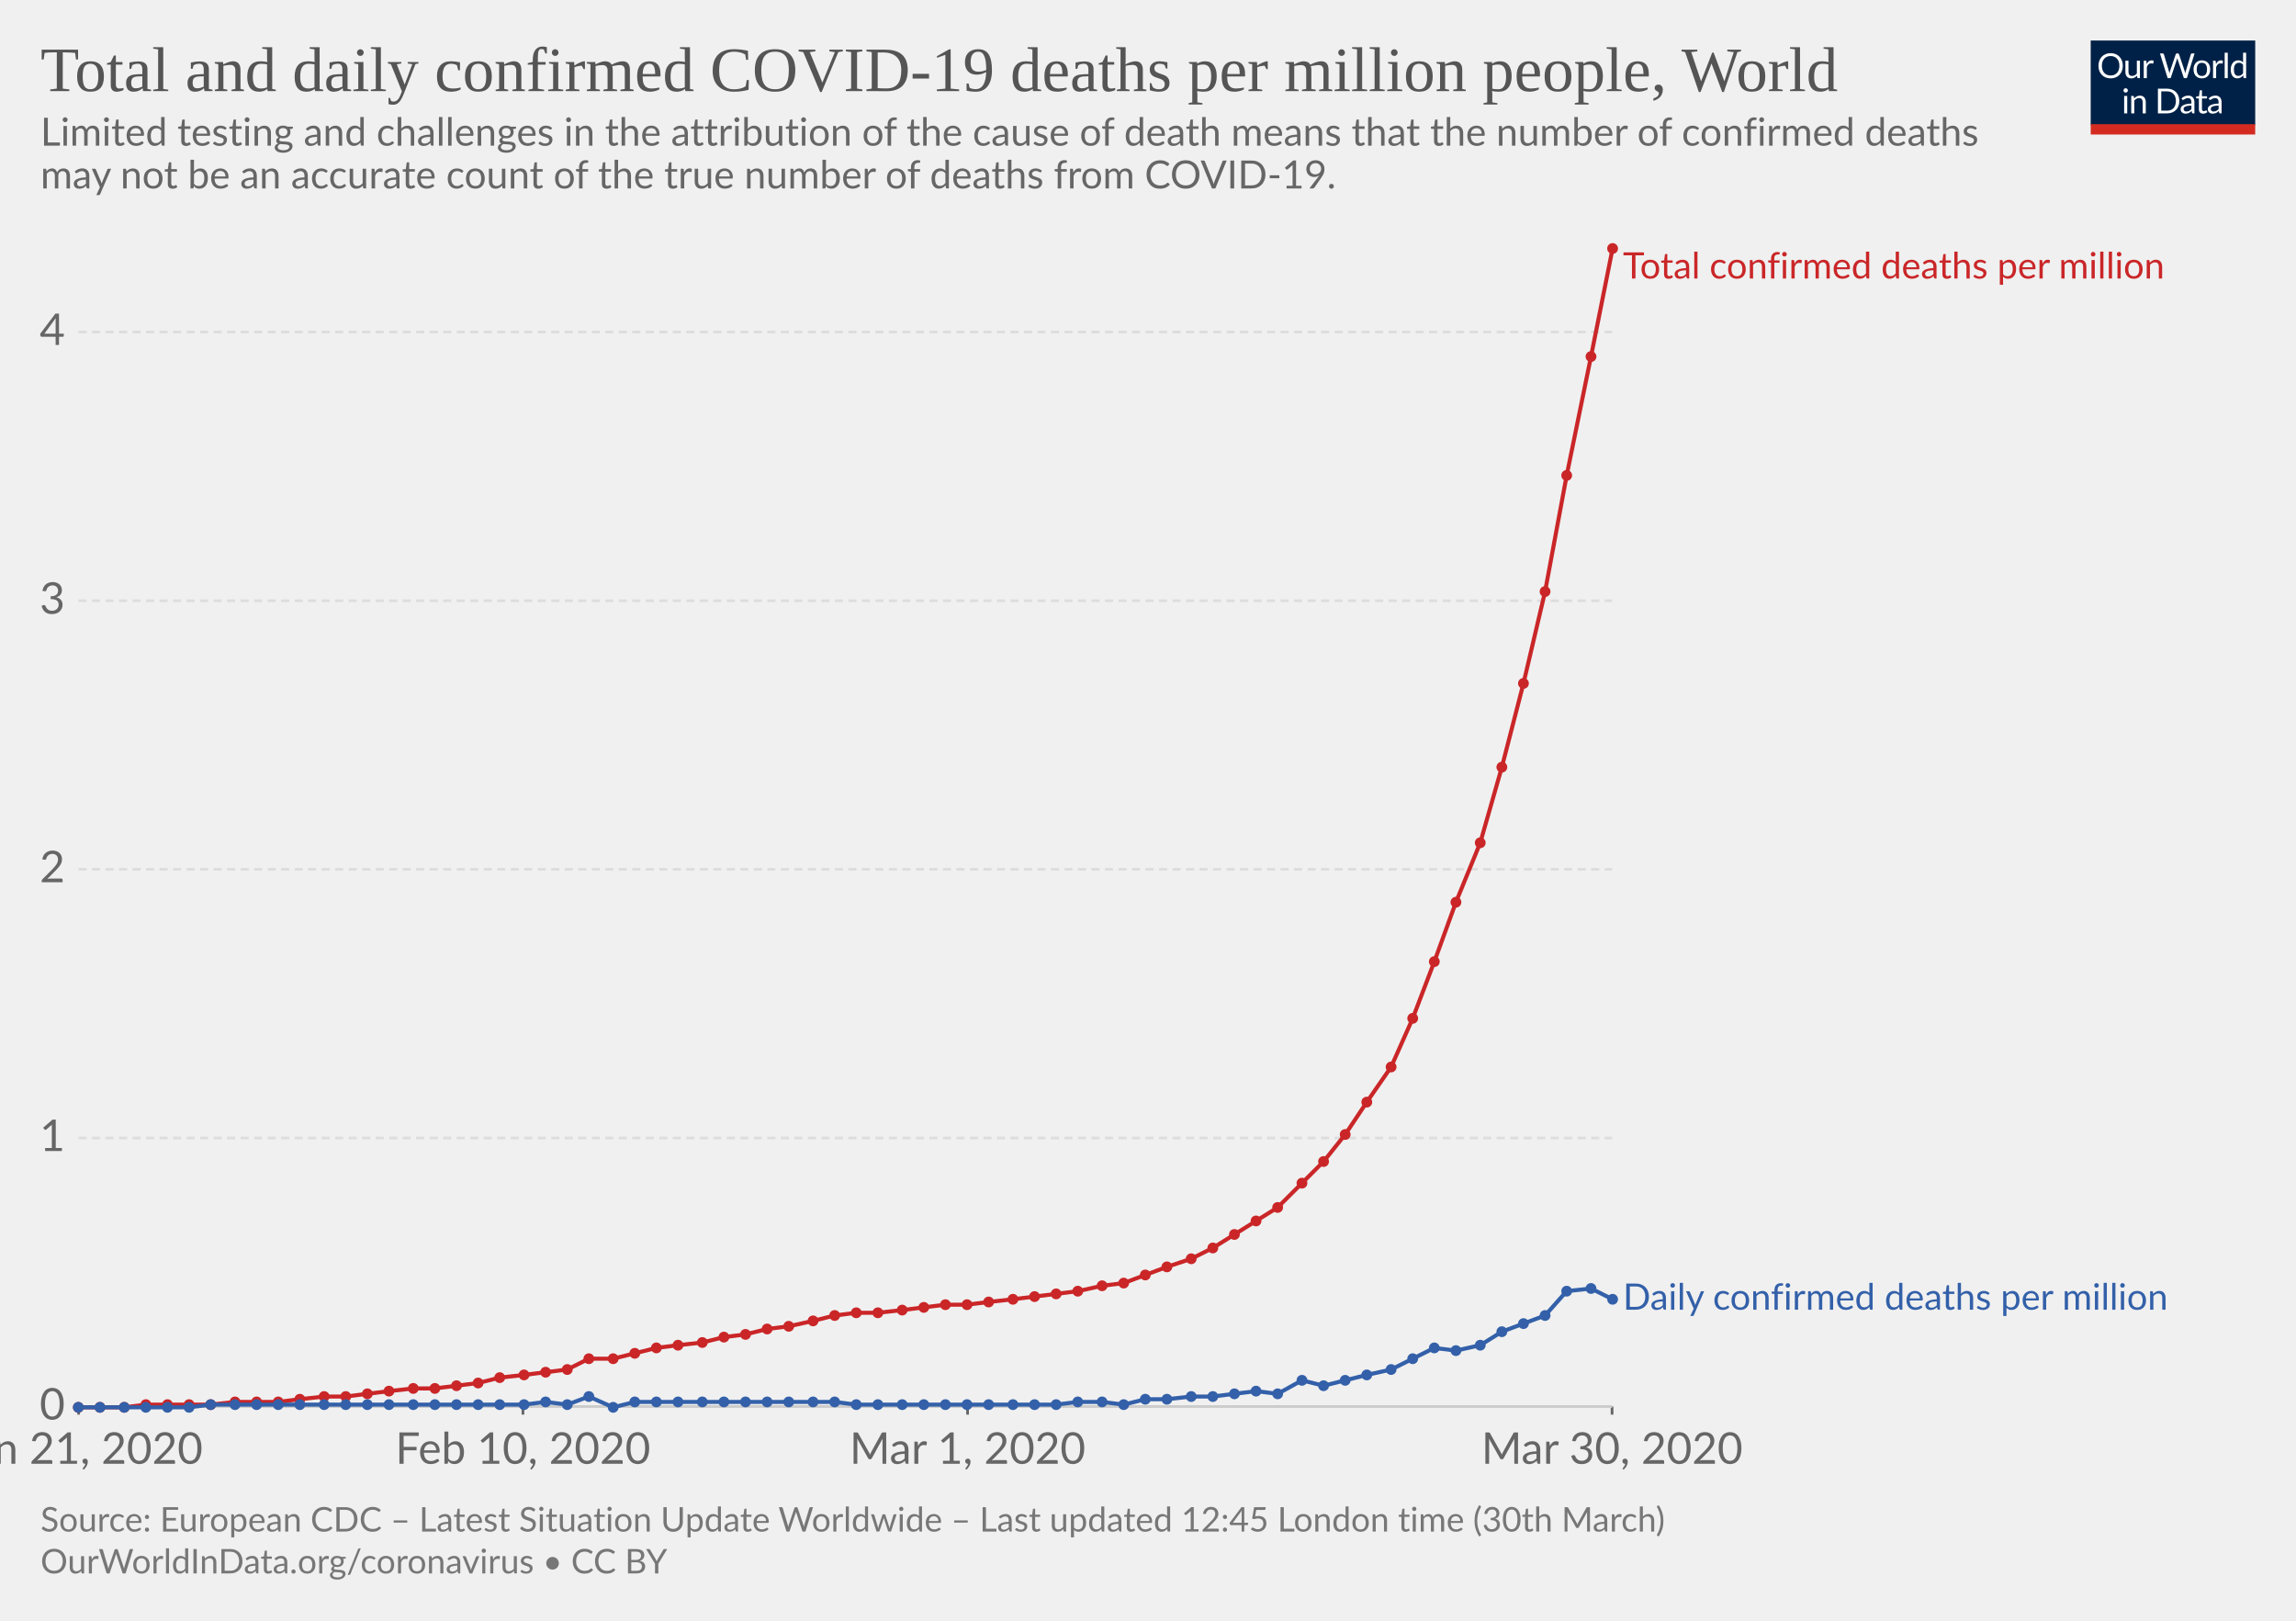
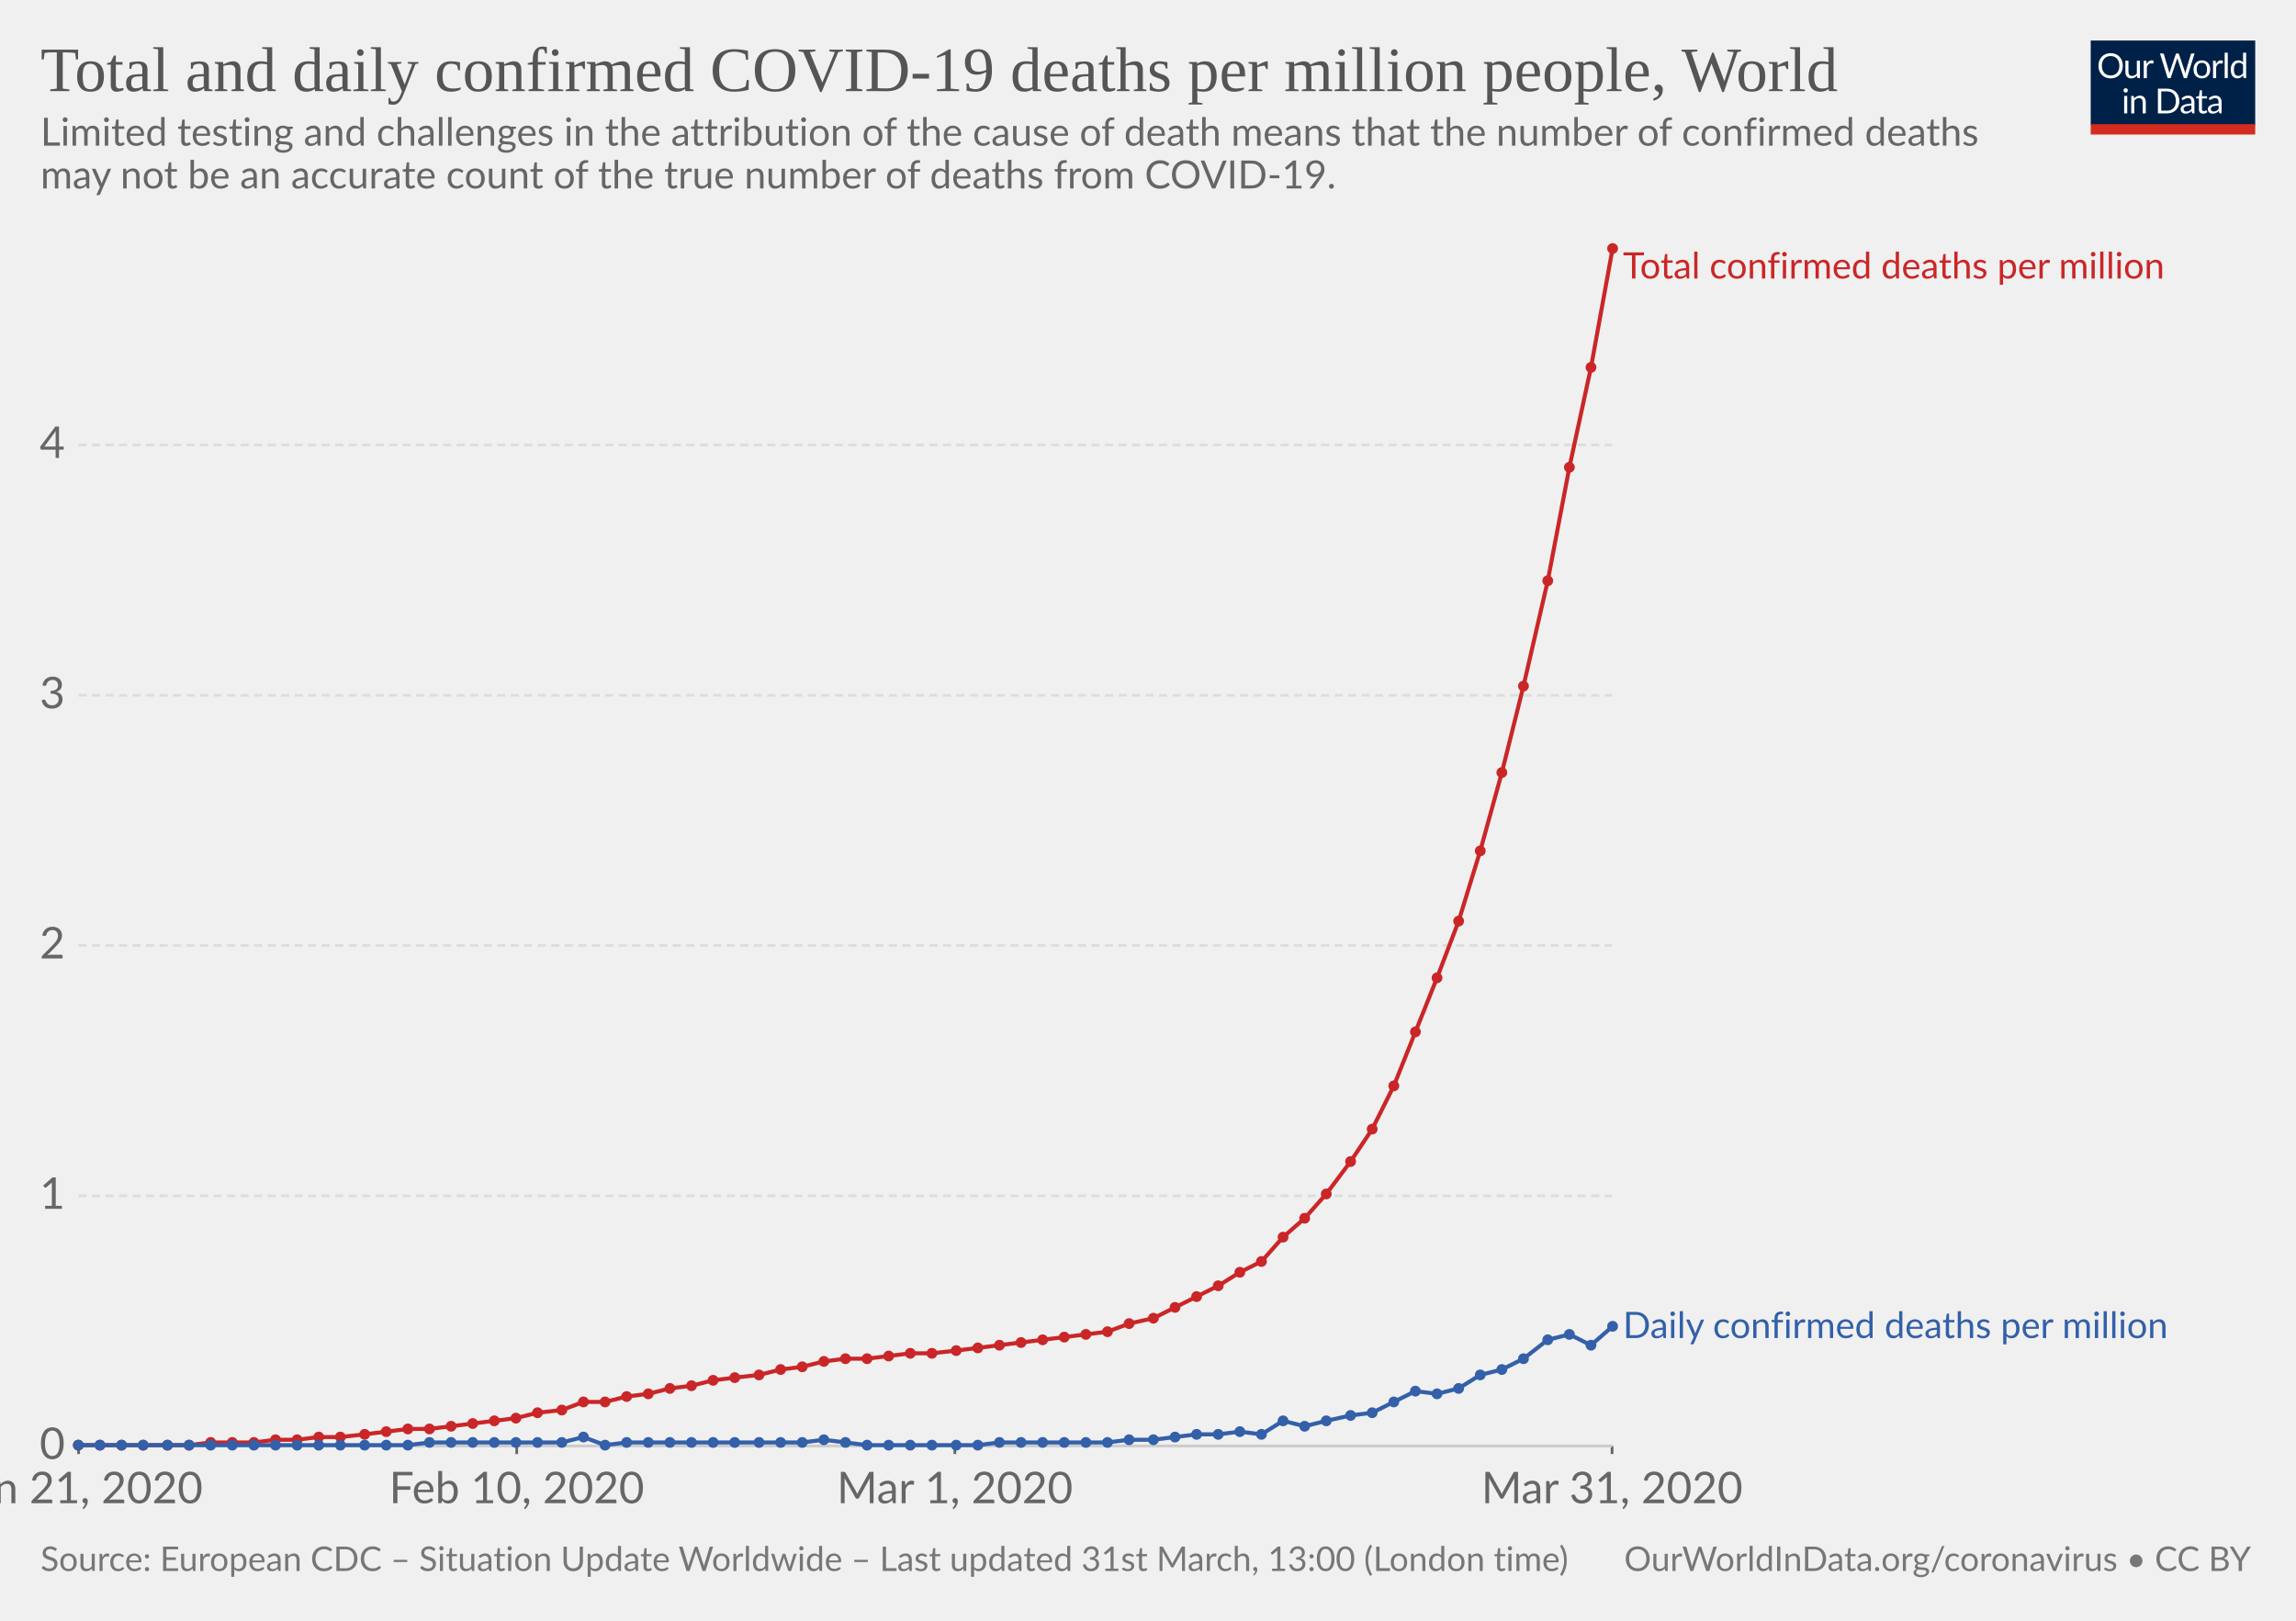
<svg xmlns="http://www.w3.org/2000/svg" version="1.1" style="font-family:Lato, 'Helvetica Neue', Helvetica, Arial, sans-serif;font-size:18px;background-color:white;text-rendering:optimizeLegibility;-webkit-font-smoothing:antialiased" width="850" height="600">
  <g class="HeaderView">
    <g transform="translate(774, 15) scale(0.29)">
      <svg width="210" height="120" viewBox="0 0 210 120" fill="none">
        <g clip-path="url(#clip0)">
          <path d="M0 0H210V107.89H0V0Z" fill="#002147" />
          <path d="M40.979 32.248C40.979 34.609 40.605 36.78 39.857 38.76C39.109 40.725 38.053 42.419 36.689 43.842C35.325 45.265 33.682 46.372 31.761 47.164C29.854 47.941 27.742 48.33 25.425 48.33C23.107 48.33 20.995 47.941 19.089 47.164C17.182 46.372 15.547 45.265 14.183 43.842C12.819 42.419 11.763 40.725 11.015 38.76C10.267 36.78 9.893 34.609 9.893 32.248C9.893 29.887 10.267 27.723 11.015 25.758C11.763 23.778 12.819 22.077 14.183 20.654C15.547 19.217 17.182 18.102 19.089 17.31C20.995 16.518 23.107 16.122 25.425 16.122C27.742 16.122 29.854 16.518 31.761 17.31C33.682 18.102 35.325 19.217 36.689 20.654C38.053 22.077 39.109 23.778 39.857 25.758C40.605 27.723 40.979 29.887 40.979 32.248ZM36.601 32.248C36.601 30.312 36.337 28.574 35.809 27.034C35.281 25.494 34.533 24.196 33.565 23.14C32.597 22.069 31.423 21.248 30.045 20.676C28.666 20.104 27.126 19.818 25.425 19.818C23.738 19.818 22.205 20.104 20.827 20.676C19.448 21.248 18.267 22.069 17.285 23.14C16.317 24.196 15.569 25.494 15.041 27.034C14.513 28.574 14.249 30.312 14.249 32.248C14.249 34.184 14.513 35.922 15.041 37.462C15.569 38.987 16.317 40.285 17.285 41.356C18.267 42.412 19.448 43.226 20.827 43.798C22.205 44.355 23.738 44.634 25.425 44.634C27.126 44.634 28.666 44.355 30.045 43.798C31.423 43.226 32.597 42.412 33.565 41.356C34.533 40.285 35.281 38.987 35.809 37.462C36.337 35.922 36.601 34.184 36.601 32.248ZM62.823 25.714V48H60.491C59.934 48 59.582 47.729 59.435 47.186L59.127 44.788C58.159 45.859 57.074 46.724 55.871 47.384C54.669 48.029 53.29 48.352 51.735 48.352C50.518 48.352 49.44 48.154 48.501 47.758C47.577 47.347 46.8 46.775 46.169 46.042C45.539 45.309 45.062 44.421 44.739 43.38C44.431 42.339 44.277 41.187 44.277 39.926V25.714H48.193V39.926C48.193 41.613 48.575 42.918 49.337 43.842C50.115 44.766 51.295 45.228 52.879 45.228C54.038 45.228 55.116 44.957 56.113 44.414C57.125 43.857 58.057 43.094 58.907 42.126V25.714H62.823ZM71.43 30.18C72.135 28.655 73 27.467 74.027 26.616C75.053 25.751 76.307 25.318 77.789 25.318C78.258 25.318 78.705 25.369 79.131 25.472C79.571 25.575 79.959 25.736 80.297 25.956L80.011 28.882C79.923 29.249 79.703 29.432 79.351 29.432C79.145 29.432 78.845 29.388 78.449 29.3C78.053 29.212 77.605 29.168 77.107 29.168C76.403 29.168 75.772 29.271 75.215 29.476C74.672 29.681 74.181 29.989 73.741 30.4C73.315 30.796 72.927 31.295 72.575 31.896C72.237 32.483 71.929 33.157 71.651 33.92V48H67.713V25.714H69.957C70.382 25.714 70.675 25.795 70.837 25.956C70.998 26.117 71.108 26.396 71.167 26.792L71.43 30.18ZM132.589 16.474L122.755 48H118.927L110.941 23.954C110.867 23.719 110.794 23.47 110.721 23.206C110.662 22.942 110.596 22.663 110.523 22.37C110.449 22.663 110.376 22.942 110.303 23.206C110.23 23.47 110.156 23.719 110.083 23.954L102.053 48H98.225L88.391 16.474H91.933C92.314 16.474 92.629 16.569 92.879 16.76C93.143 16.951 93.311 17.193 93.385 17.486L99.897 39.398C99.999 39.794 100.095 40.219 100.183 40.674C100.285 41.129 100.381 41.613 100.469 42.126C100.571 41.613 100.674 41.129 100.777 40.674C100.894 40.205 101.019 39.779 101.151 39.398L108.565 17.486C108.653 17.237 108.821 17.009 109.071 16.804C109.335 16.584 109.65 16.474 110.017 16.474H111.249C111.63 16.474 111.938 16.569 112.173 16.76C112.407 16.951 112.583 17.193 112.701 17.486L120.093 39.398C120.225 39.779 120.342 40.19 120.445 40.63C120.562 41.07 120.672 41.532 120.775 42.016C120.848 41.532 120.929 41.07 121.017 40.63C121.105 40.19 121.2 39.779 121.303 39.398L127.837 17.486C127.91 17.222 128.072 16.987 128.321 16.782C128.585 16.577 128.9 16.474 129.267 16.474H132.589ZM141.94 25.362C143.568 25.362 145.034 25.633 146.34 26.176C147.645 26.719 148.76 27.489 149.684 28.486C150.608 29.483 151.312 30.693 151.796 32.116C152.294 33.524 152.544 35.101 152.544 36.846C152.544 38.606 152.294 40.19 151.796 41.598C151.312 43.006 150.608 44.209 149.684 45.206C148.76 46.203 147.645 46.973 146.34 47.516C145.034 48.044 143.568 48.308 141.94 48.308C140.297 48.308 138.816 48.044 137.496 47.516C136.19 46.973 135.076 46.203 134.152 45.206C133.228 44.209 132.516 43.006 132.018 41.598C131.534 40.19 131.292 38.606 131.292 36.846C131.292 35.101 131.534 33.524 132.018 32.116C132.516 30.693 133.228 29.483 134.152 28.486C135.076 27.489 136.19 26.719 137.496 26.176C138.816 25.633 140.297 25.362 141.94 25.362ZM141.94 45.25C144.14 45.25 145.782 44.517 146.868 43.05C147.953 41.569 148.496 39.508 148.496 36.868C148.496 34.213 147.953 32.145 146.868 30.664C145.782 29.183 144.14 28.442 141.94 28.442C140.825 28.442 139.85 28.633 139.014 29.014C138.192 29.395 137.503 29.945 136.946 30.664C136.403 31.383 135.992 32.27 135.714 33.326C135.45 34.367 135.318 35.548 135.318 36.868C135.318 39.508 135.86 41.569 136.946 43.05C138.046 44.517 139.71 45.25 141.94 45.25ZM159.908 30.18C160.612 28.655 161.478 27.467 162.504 26.616C163.531 25.751 164.785 25.318 166.266 25.318C166.736 25.318 167.183 25.369 167.608 25.472C168.048 25.575 168.437 25.736 168.774 25.956L168.488 28.882C168.4 29.249 168.18 29.432 167.828 29.432C167.623 29.432 167.322 29.388 166.926 29.3C166.53 29.212 166.083 29.168 165.584 29.168C164.88 29.168 164.25 29.271 163.692 29.476C163.15 29.681 162.658 29.989 162.218 30.4C161.793 30.796 161.404 31.295 161.052 31.896C160.715 32.483 160.407 33.157 160.128 33.92V48H156.19V25.714H158.434C158.86 25.714 159.153 25.795 159.314 25.956C159.476 26.117 159.586 26.396 159.644 26.792L159.908 30.18ZM174.946 15.594V48H171.03V15.594H174.946ZM194.496 31.016C193.763 30.033 192.971 29.351 192.12 28.97C191.269 28.574 190.316 28.376 189.26 28.376C187.192 28.376 185.601 29.117 184.486 30.598C183.371 32.079 182.814 34.191 182.814 36.934C182.814 38.386 182.939 39.633 183.188 40.674C183.437 41.701 183.804 42.551 184.288 43.226C184.772 43.886 185.366 44.37 186.07 44.678C186.774 44.986 187.573 45.14 188.468 45.14C189.759 45.14 190.881 44.847 191.834 44.26C192.802 43.673 193.689 42.845 194.496 41.774V31.016ZM198.412 15.594V48H196.08C195.523 48 195.171 47.729 195.024 47.186L194.672 44.48C193.719 45.624 192.633 46.548 191.416 47.252C190.199 47.956 188.791 48.308 187.192 48.308C185.916 48.308 184.757 48.066 183.716 47.582C182.675 47.083 181.787 46.357 181.054 45.404C180.321 44.451 179.756 43.263 179.36 41.84C178.964 40.417 178.766 38.782 178.766 36.934C178.766 35.291 178.986 33.766 179.426 32.358C179.866 30.935 180.497 29.703 181.318 28.662C182.139 27.621 183.144 26.807 184.332 26.22C185.535 25.619 186.884 25.318 188.38 25.318C189.744 25.318 190.91 25.553 191.878 26.022C192.861 26.477 193.733 27.115 194.496 27.936V15.594H198.412ZM46.614 70.714V93H42.698V70.714H46.614ZM47.45 63.718C47.45 64.099 47.369 64.459 47.208 64.796C47.061 65.119 46.856 65.412 46.592 65.676C46.343 65.925 46.042 66.123 45.69 66.27C45.352 66.417 44.993 66.49 44.612 66.49C44.23 66.49 43.871 66.417 43.534 66.27C43.211 66.123 42.925 65.925 42.676 65.676C42.426 65.412 42.228 65.119 42.082 64.796C41.935 64.459 41.862 64.099 41.862 63.718C41.862 63.337 41.935 62.977 42.082 62.64C42.228 62.288 42.426 61.987 42.676 61.738C42.925 61.474 43.211 61.269 43.534 61.122C43.871 60.975 44.23 60.902 44.612 60.902C44.993 60.902 45.352 60.975 45.69 61.122C46.042 61.269 46.343 61.474 46.592 61.738C46.856 61.987 47.061 62.288 47.208 62.64C47.369 62.977 47.45 63.337 47.45 63.718ZM55.424 73.948C55.908 73.405 56.422 72.914 56.964 72.474C57.507 72.034 58.079 71.66 58.68 71.352C59.296 71.029 59.941 70.787 60.616 70.626C61.306 70.45 62.046 70.362 62.838 70.362C64.055 70.362 65.126 70.567 66.05 70.978C66.989 71.374 67.766 71.946 68.382 72.694C69.013 73.427 69.49 74.315 69.812 75.356C70.135 76.397 70.296 77.549 70.296 78.81V93H66.358V78.81C66.358 77.123 65.969 75.818 65.192 74.894C64.43 73.955 63.264 73.486 61.694 73.486C60.535 73.486 59.45 73.765 58.438 74.322C57.441 74.879 56.517 75.635 55.666 76.588V93H51.728V70.714H54.082C54.639 70.714 54.984 70.985 55.116 71.528L55.424 73.948ZM113.129 77.248C113.129 79.609 112.755 81.758 112.007 83.694C111.259 85.63 110.203 87.287 108.839 88.666C107.475 90.045 105.832 91.115 103.911 91.878C102.004 92.626 99.892 93 97.575 93H85.805V61.474H97.575C99.892 61.474 102.004 61.855 103.911 62.618C105.832 63.366 107.475 64.437 108.839 65.83C110.203 67.209 111.259 68.866 112.007 70.802C112.755 72.738 113.129 74.887 113.129 77.248ZM108.751 77.248C108.751 75.312 108.487 73.581 107.959 72.056C107.431 70.531 106.683 69.24 105.715 68.184C104.747 67.128 103.574 66.321 102.195 65.764C100.816 65.207 99.276 64.928 97.575 64.928H90.073V89.546H97.575C99.276 89.546 100.816 89.267 102.195 88.71C103.574 88.153 104.747 87.353 105.715 86.312C106.683 85.256 107.431 83.965 107.959 82.44C108.487 80.915 108.751 79.184 108.751 77.248ZM128.553 82.968C126.749 83.027 125.209 83.173 123.933 83.408C122.672 83.628 121.638 83.921 120.831 84.288C120.039 84.655 119.46 85.087 119.093 85.586C118.741 86.085 118.565 86.642 118.565 87.258C118.565 87.845 118.661 88.351 118.851 88.776C119.042 89.201 119.299 89.553 119.621 89.832C119.959 90.096 120.347 90.294 120.787 90.426C121.242 90.543 121.726 90.602 122.239 90.602C122.929 90.602 123.559 90.536 124.131 90.404C124.703 90.257 125.239 90.052 125.737 89.788C126.251 89.524 126.735 89.209 127.189 88.842C127.659 88.475 128.113 88.057 128.553 87.588V82.968ZM115.903 73.86C117.135 72.672 118.463 71.785 119.885 71.198C121.308 70.611 122.885 70.318 124.615 70.318C125.862 70.318 126.969 70.523 127.937 70.934C128.905 71.345 129.719 71.917 130.379 72.65C131.039 73.383 131.538 74.271 131.875 75.312C132.213 76.353 132.381 77.497 132.381 78.744V93H130.643C130.262 93 129.969 92.941 129.763 92.824C129.558 92.692 129.397 92.443 129.279 92.076L128.839 89.964C128.253 90.507 127.681 90.991 127.123 91.416C126.566 91.827 125.979 92.179 125.363 92.472C124.747 92.751 124.087 92.963 123.383 93.11C122.694 93.271 121.924 93.352 121.073 93.352C120.208 93.352 119.394 93.235 118.631 93C117.869 92.751 117.201 92.384 116.629 91.9C116.072 91.416 115.625 90.807 115.287 90.074C114.965 89.326 114.803 88.446 114.803 87.434C114.803 86.554 115.045 85.711 115.529 84.904C116.013 84.083 116.798 83.357 117.883 82.726C118.969 82.095 120.384 81.582 122.129 81.186C123.875 80.775 126.016 80.541 128.553 80.482V78.744C128.553 77.013 128.179 75.708 127.431 74.828C126.683 73.933 125.591 73.486 124.153 73.486C123.185 73.486 122.371 73.611 121.711 73.86C121.066 74.095 120.501 74.366 120.017 74.674C119.548 74.967 119.137 75.239 118.785 75.488C118.448 75.723 118.111 75.84 117.773 75.84C117.509 75.84 117.282 75.774 117.091 75.642C116.901 75.495 116.739 75.319 116.607 75.114L115.903 73.86ZM143.568 93.352C141.808 93.352 140.451 92.861 139.498 91.878C138.559 90.895 138.09 89.48 138.09 87.632V73.992H135.406C135.171 73.992 134.973 73.926 134.812 73.794C134.65 73.647 134.57 73.427 134.57 73.134V71.572L138.222 71.11L139.124 64.224C139.168 64.004 139.263 63.828 139.41 63.696C139.571 63.549 139.776 63.476 140.026 63.476H142.006V71.154H148.452V73.992H142.006V87.368C142.006 88.307 142.233 89.003 142.688 89.458C143.142 89.913 143.729 90.14 144.448 90.14C144.858 90.14 145.21 90.089 145.504 89.986C145.812 89.869 146.076 89.744 146.296 89.612C146.516 89.48 146.699 89.363 146.846 89.26C147.007 89.143 147.146 89.084 147.264 89.084C147.469 89.084 147.652 89.209 147.814 89.458L148.958 91.328C148.283 91.959 147.469 92.457 146.516 92.824C145.562 93.176 144.58 93.352 143.568 93.352ZM163.253 82.968C161.449 83.027 159.909 83.173 158.633 83.408C157.372 83.628 156.338 83.921 155.531 84.288C154.739 84.655 154.16 85.087 153.793 85.586C153.441 86.085 153.265 86.642 153.265 87.258C153.265 87.845 153.36 88.351 153.551 88.776C153.742 89.201 153.998 89.553 154.321 89.832C154.658 90.096 155.047 90.294 155.487 90.426C155.942 90.543 156.426 90.602 156.939 90.602C157.628 90.602 158.259 90.536 158.831 90.404C159.403 90.257 159.938 90.052 160.437 89.788C160.95 89.524 161.434 89.209 161.889 88.842C162.358 88.475 162.813 88.057 163.253 87.588V82.968ZM150.603 73.86C151.835 72.672 153.162 71.785 154.585 71.198C156.008 70.611 157.584 70.318 159.315 70.318C160.562 70.318 161.669 70.523 162.637 70.934C163.605 71.345 164.419 71.917 165.079 72.65C165.739 73.383 166.238 74.271 166.575 75.312C166.912 76.353 167.081 77.497 167.081 78.744V93H165.343C164.962 93 164.668 92.941 164.463 92.824C164.258 92.692 164.096 92.443 163.979 92.076L163.539 89.964C162.952 90.507 162.38 90.991 161.823 91.416C161.266 91.827 160.679 92.179 160.063 92.472C159.447 92.751 158.787 92.963 158.083 93.11C157.394 93.271 156.624 93.352 155.773 93.352C154.908 93.352 154.094 93.235 153.331 93C152.568 92.751 151.901 92.384 151.329 91.9C150.772 91.416 150.324 90.807 149.987 90.074C149.664 89.326 149.503 88.446 149.503 87.434C149.503 86.554 149.745 85.711 150.229 84.904C150.713 84.083 151.498 83.357 152.583 82.726C153.668 82.095 155.084 81.582 156.829 81.186C158.574 80.775 160.716 80.541 163.253 80.482V78.744C163.253 77.013 162.879 75.708 162.131 74.828C161.383 73.933 160.29 73.486 158.853 73.486C157.885 73.486 157.071 73.611 156.411 73.86C155.766 74.095 155.201 74.366 154.717 74.674C154.248 74.967 153.837 75.239 153.485 75.488C153.148 75.723 152.81 75.84 152.473 75.84C152.209 75.84 151.982 75.774 151.791 75.642C151.6 75.495 151.439 75.319 151.307 75.114L150.603 73.86Z" fill="white" />
          <rect y="106.789" width="210" height="13.211" fill="#D42B21" />
        </g>
        <defs>
          <clipPath id="clip0">
            <rect width="210" height="120" fill="white" />
          </clipPath>
        </defs>
      </svg>
    </g>
    <a href="https://ourworldindata.org/grapher/total-daily-covid-deaths-per-million" style="font-family:&quot;Playfair Display&quot;, Georgia, &quot;Times New Roman&quot;, serif" target="_blank">
      <text font-size="23.40" x="15.0" y="33.7" fill="#555">
        <tspan x="15" y="33.72">Total and daily confirmed COVID-19 deaths per million people, World</tspan>
      </text>
    </a>
    <text font-size="14.40" x="15.0" y="53.9" fill="#666">
      <tspan x="15" y="53.92">Limited testing and challenges in the attribution of the cause of death means that the number of confirmed deaths</tspan>
      <tspan x="15" y="69.76">may not be an accurate count of the true number of deaths from COVID-19.</tspan>
    </text>
  </g>
  <g class="LineChart">
    <defs>
-       <clipPath id="boundsClip-65">
-         <rect x="19.072" y="0" width="830" height="899.2" />
+       <clipPath id="boundsClip-782">
+         <rect x="19.072" y="0" width="830" height="928.4" />
      </clipPath>
    </defs>
    <g class="AxisBoxView">
      <g class="HorizontalAxis">
-         <line x1="29.1" y1="520.7" x2="29.1" y2="523.7" stroke="#666" />
-         <line x1="193.6" y1="520.7" x2="193.6" y2="523.7" stroke="#666" />
-         <line x1="358.2" y1="520.7" x2="358.2" y2="523.7" stroke="#666" />
-         <line x1="596.8" y1="520.7" x2="596.8" y2="523.7" stroke="#666" />
-         <text x="29.1" y="541.9" fill="#666" text-anchor="middle" font-size="16.2">Jan 21, 2020</text>
-         <text x="193.6" y="541.9" fill="#666" text-anchor="middle" font-size="16.2">Feb 10, 2020</text>
-         <text x="358.2" y="541.9" fill="#666" text-anchor="middle" font-size="16.2">Mar 1, 2020</text>
-         <text x="596.8" y="541.9" fill="#666" text-anchor="middle" font-size="16.2">Mar 30, 2020</text>
+         <line x1="29.1" y1="535.3" x2="29.1" y2="538.3" stroke="#666" />
+         <line x1="191.3" y1="535.3" x2="191.3" y2="538.3" stroke="#666" />
+         <line x1="353.5" y1="535.3" x2="353.5" y2="538.3" stroke="#666" />
+         <line x1="596.8" y1="535.3" x2="596.8" y2="538.3" stroke="#666" />
+         <text x="29.1" y="556.5" fill="#666" text-anchor="middle" font-size="16.2">Jan 21, 2020</text>
+         <text x="191.3" y="556.5" fill="#666" text-anchor="middle" font-size="16.2">Feb 10, 2020</text>
+         <text x="353.5" y="556.5" fill="#666" text-anchor="middle" font-size="16.2">Mar 1, 2020</text>
+         <text x="596.8" y="556.5" fill="#666" text-anchor="middle" font-size="16.2">Mar 31, 2020</text>
      </g>
      <g class="VerticalAxis">
-         <text x="24.07" y="520.7" fill="#666" dominant-baseline="middle" text-anchor="end" font-size="16.2">0</text>
-         <text x="24.07" y="421.3" fill="#666" dominant-baseline="middle" text-anchor="end" font-size="16.2">1</text>
-         <text x="24.07" y="321.8" fill="#666" dominant-baseline="middle" text-anchor="end" font-size="16.2">2</text>
-         <text x="24.07" y="222.4" fill="#666" dominant-baseline="middle" text-anchor="end" font-size="16.2">3</text>
-         <text x="24.07" y="122.9" fill="#666" dominant-baseline="middle" text-anchor="end" font-size="16.2">4</text>
+         <text x="24.07" y="535.3" fill="#666" dominant-baseline="middle" text-anchor="end" font-size="16.2">0</text>
+         <text x="24.07" y="442.7" fill="#666" dominant-baseline="middle" text-anchor="end" font-size="16.2">1</text>
+         <text x="24.07" y="350" fill="#666" dominant-baseline="middle" text-anchor="end" font-size="16.2">2</text>
+         <text x="24.07" y="257.4" fill="#666" dominant-baseline="middle" text-anchor="end" font-size="16.2">3</text>
+         <text x="24.07" y="164.7" fill="#666" dominant-baseline="middle" text-anchor="end" font-size="16.2">4</text>
      </g>
      <g class="AxisGridLines">
-         <line x1="29.07" y1="520.7" x2="596.83" y2="520.7" stroke="#ccc" />
-         <line x1="29.07" y1="421.3" x2="596.83" y2="421.3" stroke="#ddd" stroke-dasharray="3,2" />
-         <line x1="29.07" y1="321.8" x2="596.83" y2="321.8" stroke="#ddd" stroke-dasharray="3,2" />
-         <line x1="29.07" y1="222.4" x2="596.83" y2="222.4" stroke="#ddd" stroke-dasharray="3,2" />
-         <line x1="29.07" y1="122.9" x2="596.83" y2="122.9" stroke="#ddd" stroke-dasharray="3,2" />
-       </g>
-     </g>
-     <g clip-path="url(#boundsClip-65)">
+         <line x1="29.07" y1="535.3" x2="596.83" y2="535.3" stroke="#ccc" />
+         <line x1="29.07" y1="442.7" x2="596.83" y2="442.7" stroke="#ddd" stroke-dasharray="3,2" />
+         <line x1="29.07" y1="350" x2="596.83" y2="350" stroke="#ddd" stroke-dasharray="3,2" />
+         <line x1="29.07" y1="257.4" x2="596.83" y2="257.4" stroke="#ddd" stroke-dasharray="3,2" />
+         <line x1="29.07" y1="164.7" x2="596.83" y2="164.7" stroke="#ddd" stroke-dasharray="3,2" />
+       </g>
+     </g>
+     <g clip-path="url(#boundsClip-782)">
      <g class="HeightedLegend" style="cursor:default">
        <g class="legendMark">
          <rect x="596.825" y="92.3" width="238.175" height="13.5" fill="#fff" opacity="0" />
          <text font-size="13.50" x="600.8" y="103.1" fill="#ca2628">
            <tspan x="600.825" y="103.1">Total confirmed deaths per million</tspan>
          </text>
        </g>
        <g class="legendMark">
-           <rect x="596.825" y="474.05" width="238.04" height="13.5" fill="#fff" opacity="0" />
-           <text font-size="13.50" x="600.8" y="484.9" fill="#3360a9">
-             <tspan x="600.825" y="484.85">Daily confirmed deaths per million</tspan>
+           <rect x="596.825" y="484.55" width="238.04" height="13.5" fill="#fff" opacity="0" />
+           <text font-size="13.50" x="600.8" y="495.4" fill="#3360a9">
+             <tspan x="600.825" y="495.35">Daily confirmed deaths per million</tspan>
          </text>
        </g>
      </g>
      <g class="Lines">
-         <rect x="29" y="92" width="568" height="428" fill="rgba(255,255,255,0)" opacity="0" />
+         <rect x="29" y="92" width="568" height="443" fill="rgba(255,255,255,0)" opacity="0" />
        <g class="key-World_0">
-           <path stroke="#ca2628" stroke-linecap="round" d="M29 521L37 521L46 521L54 520L62 520L70 520L78 520L87 519L95 519L103 519L111 518L120 517L128 517L136 516L144 515L153 514L161 514L169 513L177 512L185 510L194 509L202 508L210 507L218 503L227 503L235 501L243 499L251 498L260 497L268 495L276 494L284 492L292 491L301 489L309 487L317 486L325 486L334 485L342 484L350 483L358 483L366 482L375 481L383 480L391 479L399 478L408 476L416 475L424 472L432 469L441 466L449 462L457 457L465 452L473 447L482 438L490 430L498 420L506 408L515 395L523 377L531 356L539 334L548 312L556 284L564 253L572 219L580 176L589 132L597 92" fill="none" stroke-width="1.5" />
+           <path stroke="#ca2628" stroke-linecap="round" d="M29 535L37 535L45 535L53 535L62 535L70 535L78 534L86 534L94 534L102 533L110 533L118 532L126 532L135 531L143 530L151 529L159 529L167 528L175 527L183 526L191 525L199 523L208 522L216 519L224 519L232 517L240 516L248 514L256 513L264 511L272 510L281 509L289 507L297 506L305 504L313 503L321 503L329 502L337 501L345 501L354 500L362 499L370 498L378 497L386 496L394 495L402 494L410 493L418 490L427 488L435 484L443 480L451 476L459 471L467 467L475 458L483 451L491 442L500 430L508 418L516 402L524 382L532 362L540 341L548 315L556 286L564 254L573 215L581 173L589 136L597 92" fill="none" stroke-width="1.5" />
          <g fill="#ca2628">
-             <circle cx="29" cy="521" r="2" />
-             <circle cx="37" cy="521" r="2" />
-             <circle cx="46" cy="521" r="2" />
-             <circle cx="54" cy="520" r="2" />
-             <circle cx="62" cy="520" r="2" />
-             <circle cx="70" cy="520" r="2" />
-             <circle cx="78" cy="520" r="2" />
-             <circle cx="87" cy="519" r="2" />
-             <circle cx="95" cy="519" r="2" />
-             <circle cx="103" cy="519" r="2" />
-             <circle cx="111" cy="518" r="2" />
-             <circle cx="120" cy="517" r="2" />
-             <circle cx="128" cy="517" r="2" />
-             <circle cx="136" cy="516" r="2" />
-             <circle cx="144" cy="515" r="2" />
-             <circle cx="153" cy="514" r="2" />
-             <circle cx="161" cy="514" r="2" />
-             <circle cx="169" cy="513" r="2" />
-             <circle cx="177" cy="512" r="2" />
-             <circle cx="185" cy="510" r="2" />
-             <circle cx="194" cy="509" r="2" />
-             <circle cx="202" cy="508" r="2" />
-             <circle cx="210" cy="507" r="2" />
-             <circle cx="218" cy="503" r="2" />
-             <circle cx="227" cy="503" r="2" />
-             <circle cx="235" cy="501" r="2" />
-             <circle cx="243" cy="499" r="2" />
-             <circle cx="251" cy="498" r="2" />
-             <circle cx="260" cy="497" r="2" />
-             <circle cx="268" cy="495" r="2" />
-             <circle cx="276" cy="494" r="2" />
-             <circle cx="284" cy="492" r="2" />
-             <circle cx="292" cy="491" r="2" />
-             <circle cx="301" cy="489" r="2" />
-             <circle cx="309" cy="487" r="2" />
-             <circle cx="317" cy="486" r="2" />
-             <circle cx="325" cy="486" r="2" />
-             <circle cx="334" cy="485" r="2" />
-             <circle cx="342" cy="484" r="2" />
-             <circle cx="350" cy="483" r="2" />
-             <circle cx="358" cy="483" r="2" />
-             <circle cx="366" cy="482" r="2" />
-             <circle cx="375" cy="481" r="2" />
-             <circle cx="383" cy="480" r="2" />
-             <circle cx="391" cy="479" r="2" />
-             <circle cx="399" cy="478" r="2" />
-             <circle cx="408" cy="476" r="2" />
-             <circle cx="416" cy="475" r="2" />
-             <circle cx="424" cy="472" r="2" />
-             <circle cx="432" cy="469" r="2" />
-             <circle cx="441" cy="466" r="2" />
-             <circle cx="449" cy="462" r="2" />
-             <circle cx="457" cy="457" r="2" />
-             <circle cx="465" cy="452" r="2" />
-             <circle cx="473" cy="447" r="2" />
-             <circle cx="482" cy="438" r="2" />
-             <circle cx="490" cy="430" r="2" />
-             <circle cx="498" cy="420" r="2" />
-             <circle cx="506" cy="408" r="2" />
-             <circle cx="515" cy="395" r="2" />
-             <circle cx="523" cy="377" r="2" />
-             <circle cx="531" cy="356" r="2" />
-             <circle cx="539" cy="334" r="2" />
-             <circle cx="548" cy="312" r="2" />
-             <circle cx="556" cy="284" r="2" />
-             <circle cx="564" cy="253" r="2" />
-             <circle cx="572" cy="219" r="2" />
-             <circle cx="580" cy="176" r="2" />
-             <circle cx="589" cy="132" r="2" />
+             <circle cx="29" cy="535" r="2" />
+             <circle cx="37" cy="535" r="2" />
+             <circle cx="45" cy="535" r="2" />
+             <circle cx="53" cy="535" r="2" />
+             <circle cx="62" cy="535" r="2" />
+             <circle cx="70" cy="535" r="2" />
+             <circle cx="78" cy="534" r="2" />
+             <circle cx="86" cy="534" r="2" />
+             <circle cx="94" cy="534" r="2" />
+             <circle cx="102" cy="533" r="2" />
+             <circle cx="110" cy="533" r="2" />
+             <circle cx="118" cy="532" r="2" />
+             <circle cx="126" cy="532" r="2" />
+             <circle cx="135" cy="531" r="2" />
+             <circle cx="143" cy="530" r="2" />
+             <circle cx="151" cy="529" r="2" />
+             <circle cx="159" cy="529" r="2" />
+             <circle cx="167" cy="528" r="2" />
+             <circle cx="175" cy="527" r="2" />
+             <circle cx="183" cy="526" r="2" />
+             <circle cx="191" cy="525" r="2" />
+             <circle cx="199" cy="523" r="2" />
+             <circle cx="208" cy="522" r="2" />
+             <circle cx="216" cy="519" r="2" />
+             <circle cx="224" cy="519" r="2" />
+             <circle cx="232" cy="517" r="2" />
+             <circle cx="240" cy="516" r="2" />
+             <circle cx="248" cy="514" r="2" />
+             <circle cx="256" cy="513" r="2" />
+             <circle cx="264" cy="511" r="2" />
+             <circle cx="272" cy="510" r="2" />
+             <circle cx="281" cy="509" r="2" />
+             <circle cx="289" cy="507" r="2" />
+             <circle cx="297" cy="506" r="2" />
+             <circle cx="305" cy="504" r="2" />
+             <circle cx="313" cy="503" r="2" />
+             <circle cx="321" cy="503" r="2" />
+             <circle cx="329" cy="502" r="2" />
+             <circle cx="337" cy="501" r="2" />
+             <circle cx="345" cy="501" r="2" />
+             <circle cx="354" cy="500" r="2" />
+             <circle cx="362" cy="499" r="2" />
+             <circle cx="370" cy="498" r="2" />
+             <circle cx="378" cy="497" r="2" />
+             <circle cx="386" cy="496" r="2" />
+             <circle cx="394" cy="495" r="2" />
+             <circle cx="402" cy="494" r="2" />
+             <circle cx="410" cy="493" r="2" />
+             <circle cx="418" cy="490" r="2" />
+             <circle cx="427" cy="488" r="2" />
+             <circle cx="435" cy="484" r="2" />
+             <circle cx="443" cy="480" r="2" />
+             <circle cx="451" cy="476" r="2" />
+             <circle cx="459" cy="471" r="2" />
+             <circle cx="467" cy="467" r="2" />
+             <circle cx="475" cy="458" r="2" />
+             <circle cx="483" cy="451" r="2" />
+             <circle cx="491" cy="442" r="2" />
+             <circle cx="500" cy="430" r="2" />
+             <circle cx="508" cy="418" r="2" />
+             <circle cx="516" cy="402" r="2" />
+             <circle cx="524" cy="382" r="2" />
+             <circle cx="532" cy="362" r="2" />
+             <circle cx="540" cy="341" r="2" />
+             <circle cx="548" cy="315" r="2" />
+             <circle cx="556" cy="286" r="2" />
+             <circle cx="564" cy="254" r="2" />
+             <circle cx="573" cy="215" r="2" />
+             <circle cx="581" cy="173" r="2" />
+             <circle cx="589" cy="136" r="2" />
            <circle cx="597" cy="92" r="2" />
          </g>
        </g>
        <g class="key-World_1">
-           <path stroke="#3360a9" stroke-linecap="round" d="M29 521L37 521L46 521L54 521L62 521L70 521L78 520L87 520L95 520L103 520L111 520L120 520L128 520L136 520L144 520L153 520L161 520L169 520L177 520L185 520L194 520L202 519L210 520L218 517L227 521L235 519L243 519L251 519L260 519L268 519L276 519L284 519L292 519L301 519L309 519L317 520L325 520L334 520L342 520L350 520L358 520L366 520L375 520L383 520L391 520L399 519L408 519L416 520L424 518L432 518L441 517L449 517L457 516L465 515L473 516L482 511L490 513L498 511L506 509L515 507L523 503L531 499L539 500L548 498L556 493L564 490L572 487L580 478L589 477L597 481" fill="none" stroke-width="1.5" />
+           <path stroke="#3360a9" stroke-linecap="round" d="M29 535L37 535L45 535L53 535L62 535L70 535L78 535L86 535L94 535L102 535L110 535L118 535L126 535L135 535L143 535L151 535L159 534L167 534L175 534L183 534L191 534L199 534L208 534L216 532L224 535L232 534L240 534L248 534L256 534L264 534L272 534L281 534L289 534L297 534L305 533L313 534L321 535L329 535L337 535L345 535L354 535L362 535L370 534L378 534L386 534L394 534L402 534L410 534L418 533L427 533L435 532L443 531L451 531L459 530L467 531L475 526L483 528L491 526L500 524L508 523L516 519L524 515L532 516L540 514L548 509L556 507L564 503L573 496L581 494L589 498L597 491" fill="none" stroke-width="1.5" />
          <g fill="#3360a9">
-             <circle cx="29" cy="521" r="2" />
-             <circle cx="37" cy="521" r="2" />
-             <circle cx="46" cy="521" r="2" />
-             <circle cx="54" cy="521" r="2" />
-             <circle cx="62" cy="521" r="2" />
-             <circle cx="70" cy="521" r="2" />
-             <circle cx="78" cy="520" r="2" />
-             <circle cx="87" cy="520" r="2" />
-             <circle cx="95" cy="520" r="2" />
-             <circle cx="103" cy="520" r="2" />
-             <circle cx="111" cy="520" r="2" />
-             <circle cx="120" cy="520" r="2" />
-             <circle cx="128" cy="520" r="2" />
-             <circle cx="136" cy="520" r="2" />
-             <circle cx="144" cy="520" r="2" />
-             <circle cx="153" cy="520" r="2" />
-             <circle cx="161" cy="520" r="2" />
-             <circle cx="169" cy="520" r="2" />
-             <circle cx="177" cy="520" r="2" />
-             <circle cx="185" cy="520" r="2" />
-             <circle cx="194" cy="520" r="2" />
-             <circle cx="202" cy="519" r="2" />
-             <circle cx="210" cy="520" r="2" />
-             <circle cx="218" cy="517" r="2" />
-             <circle cx="227" cy="521" r="2" />
-             <circle cx="235" cy="519" r="2" />
-             <circle cx="243" cy="519" r="2" />
-             <circle cx="251" cy="519" r="2" />
-             <circle cx="260" cy="519" r="2" />
-             <circle cx="268" cy="519" r="2" />
-             <circle cx="276" cy="519" r="2" />
-             <circle cx="284" cy="519" r="2" />
-             <circle cx="292" cy="519" r="2" />
-             <circle cx="301" cy="519" r="2" />
-             <circle cx="309" cy="519" r="2" />
-             <circle cx="317" cy="520" r="2" />
-             <circle cx="325" cy="520" r="2" />
-             <circle cx="334" cy="520" r="2" />
-             <circle cx="342" cy="520" r="2" />
-             <circle cx="350" cy="520" r="2" />
-             <circle cx="358" cy="520" r="2" />
-             <circle cx="366" cy="520" r="2" />
-             <circle cx="375" cy="520" r="2" />
-             <circle cx="383" cy="520" r="2" />
-             <circle cx="391" cy="520" r="2" />
-             <circle cx="399" cy="519" r="2" />
-             <circle cx="408" cy="519" r="2" />
-             <circle cx="416" cy="520" r="2" />
-             <circle cx="424" cy="518" r="2" />
-             <circle cx="432" cy="518" r="2" />
-             <circle cx="441" cy="517" r="2" />
-             <circle cx="449" cy="517" r="2" />
-             <circle cx="457" cy="516" r="2" />
-             <circle cx="465" cy="515" r="2" />
-             <circle cx="473" cy="516" r="2" />
-             <circle cx="482" cy="511" r="2" />
-             <circle cx="490" cy="513" r="2" />
-             <circle cx="498" cy="511" r="2" />
-             <circle cx="506" cy="509" r="2" />
-             <circle cx="515" cy="507" r="2" />
-             <circle cx="523" cy="503" r="2" />
-             <circle cx="531" cy="499" r="2" />
-             <circle cx="539" cy="500" r="2" />
-             <circle cx="548" cy="498" r="2" />
-             <circle cx="556" cy="493" r="2" />
-             <circle cx="564" cy="490" r="2" />
-             <circle cx="572" cy="487" r="2" />
-             <circle cx="580" cy="478" r="2" />
-             <circle cx="589" cy="477" r="2" />
-             <circle cx="597" cy="481" r="2" />
+             <circle cx="29" cy="535" r="2" />
+             <circle cx="37" cy="535" r="2" />
+             <circle cx="45" cy="535" r="2" />
+             <circle cx="53" cy="535" r="2" />
+             <circle cx="62" cy="535" r="2" />
+             <circle cx="70" cy="535" r="2" />
+             <circle cx="78" cy="535" r="2" />
+             <circle cx="86" cy="535" r="2" />
+             <circle cx="94" cy="535" r="2" />
+             <circle cx="102" cy="535" r="2" />
+             <circle cx="110" cy="535" r="2" />
+             <circle cx="118" cy="535" r="2" />
+             <circle cx="126" cy="535" r="2" />
+             <circle cx="135" cy="535" r="2" />
+             <circle cx="143" cy="535" r="2" />
+             <circle cx="151" cy="535" r="2" />
+             <circle cx="159" cy="534" r="2" />
+             <circle cx="167" cy="534" r="2" />
+             <circle cx="175" cy="534" r="2" />
+             <circle cx="183" cy="534" r="2" />
+             <circle cx="191" cy="534" r="2" />
+             <circle cx="199" cy="534" r="2" />
+             <circle cx="208" cy="534" r="2" />
+             <circle cx="216" cy="532" r="2" />
+             <circle cx="224" cy="535" r="2" />
+             <circle cx="232" cy="534" r="2" />
+             <circle cx="240" cy="534" r="2" />
+             <circle cx="248" cy="534" r="2" />
+             <circle cx="256" cy="534" r="2" />
+             <circle cx="264" cy="534" r="2" />
+             <circle cx="272" cy="534" r="2" />
+             <circle cx="281" cy="534" r="2" />
+             <circle cx="289" cy="534" r="2" />
+             <circle cx="297" cy="534" r="2" />
+             <circle cx="305" cy="533" r="2" />
+             <circle cx="313" cy="534" r="2" />
+             <circle cx="321" cy="535" r="2" />
+             <circle cx="329" cy="535" r="2" />
+             <circle cx="337" cy="535" r="2" />
+             <circle cx="345" cy="535" r="2" />
+             <circle cx="354" cy="535" r="2" />
+             <circle cx="362" cy="535" r="2" />
+             <circle cx="370" cy="534" r="2" />
+             <circle cx="378" cy="534" r="2" />
+             <circle cx="386" cy="534" r="2" />
+             <circle cx="394" cy="534" r="2" />
+             <circle cx="402" cy="534" r="2" />
+             <circle cx="410" cy="534" r="2" />
+             <circle cx="418" cy="533" r="2" />
+             <circle cx="427" cy="533" r="2" />
+             <circle cx="435" cy="532" r="2" />
+             <circle cx="443" cy="531" r="2" />
+             <circle cx="451" cy="531" r="2" />
+             <circle cx="459" cy="530" r="2" />
+             <circle cx="467" cy="531" r="2" />
+             <circle cx="475" cy="526" r="2" />
+             <circle cx="483" cy="528" r="2" />
+             <circle cx="491" cy="526" r="2" />
+             <circle cx="500" cy="524" r="2" />
+             <circle cx="508" cy="523" r="2" />
+             <circle cx="516" cy="519" r="2" />
+             <circle cx="524" cy="515" r="2" />
+             <circle cx="532" cy="516" r="2" />
+             <circle cx="540" cy="514" r="2" />
+             <circle cx="548" cy="509" r="2" />
+             <circle cx="556" cy="507" r="2" />
+             <circle cx="564" cy="503" r="2" />
+             <circle cx="573" cy="496" r="2" />
+             <circle cx="581" cy="494" r="2" />
+             <circle cx="589" cy="498" r="2" />
+             <circle cx="597" cy="491" r="2" />
          </g>
        </g>
      </g>
    </g>
  </g>
  <g class="SourcesFooter" style="fill:#777">
    <g class="clickable" style="fill:#777">
-       <text font-size="12.60" x="15.0" y="567.0">
-         <tspan x="15" y="566.98">Source: European CDC – Latest Situation Update Worldwide – Last updated 12:45 London time (30th March)</tspan>
+       <text font-size="12.60" x="15.0" y="581.6">
+         <tspan x="15" y="581.58">Source: European CDC – Situation Update Worldwide – Last updated 31st March, 13:00 (London time)</tspan>
      </text>
    </g>
-     <text font-size="12.60" x="15.0" y="582.5">
-       <tspan x="15" y="582.48">
+     <text font-size="12.60" x="601.3" y="581.6">
+       <tspan x="601.27" y="581.58">
        <a target="_blank" style="fill: #777;" href="https://ourworldindata.org/coronavirus">OurWorldInData.org/coronavirus</a> • <a style="fill: #777;" class="cclogo" href="http://creativecommons.org/licenses/by/4.0/deed.en_US" target="_blank">CC BY</a>
      </tspan>
    </text>
  </g>
</svg>
